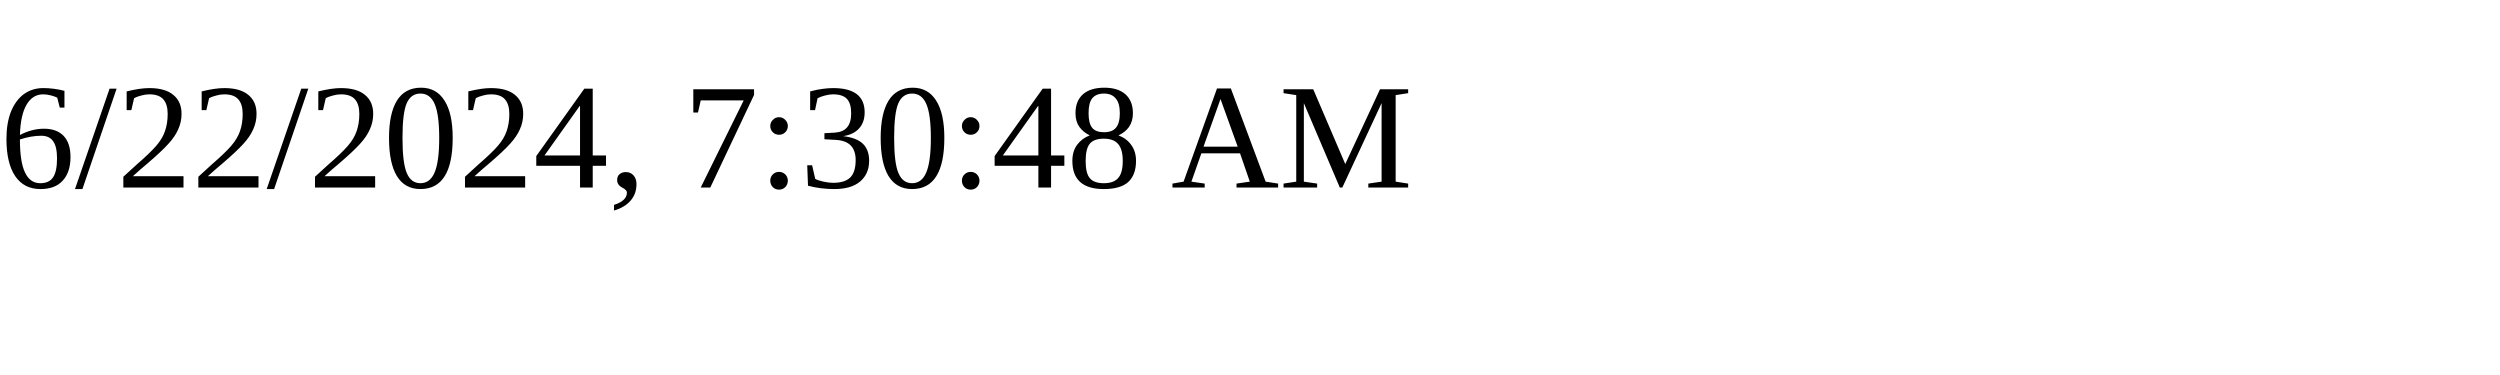
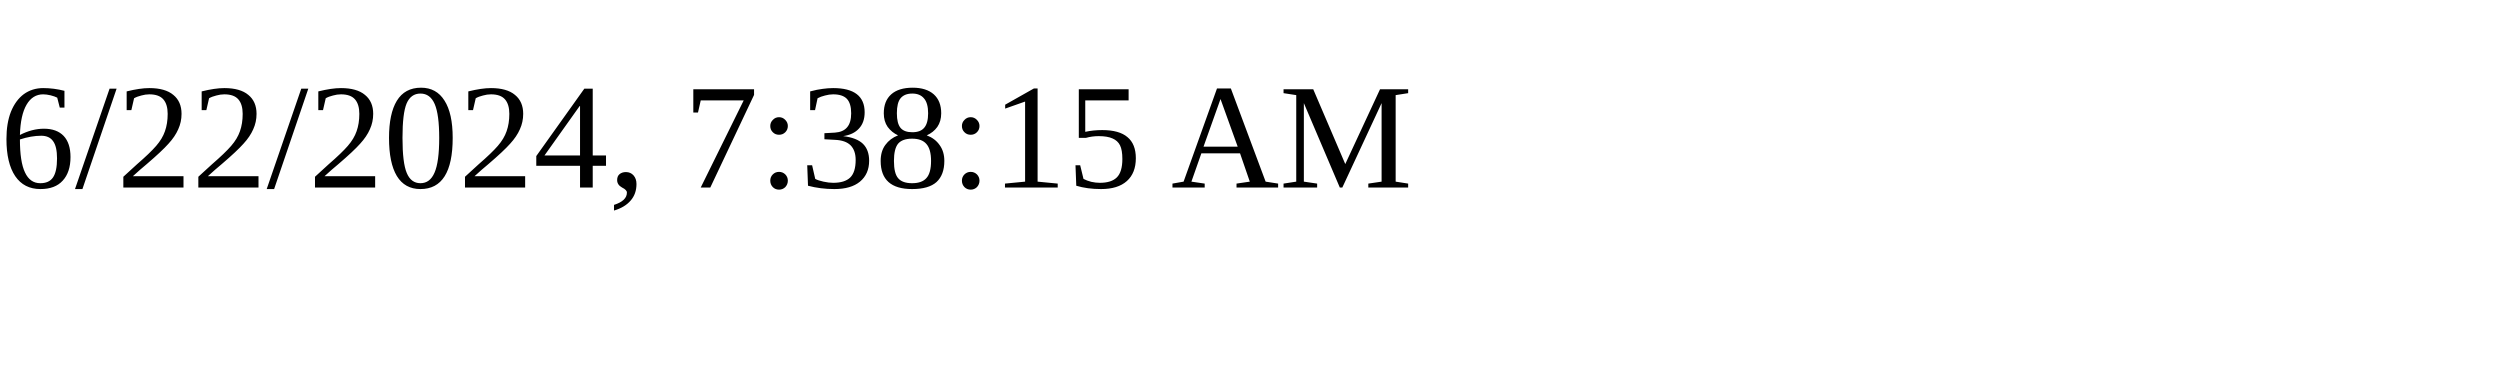
<svg xmlns="http://www.w3.org/2000/svg" height="30" width="200">
-   <text x="0" y="15">6/22/2024, 7:30:48 AM</text>
+   <text x="0" y="15">6/22/2024, 7:38:15 AM</text>
</svg>
